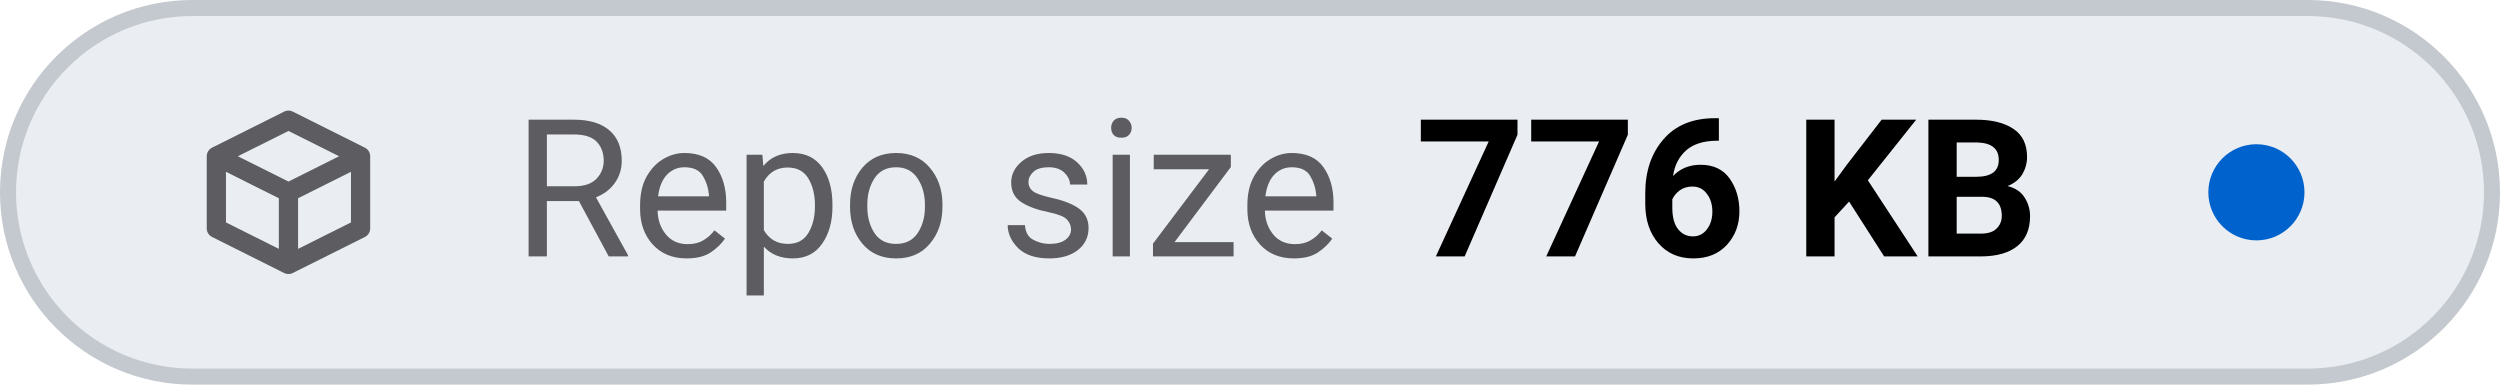
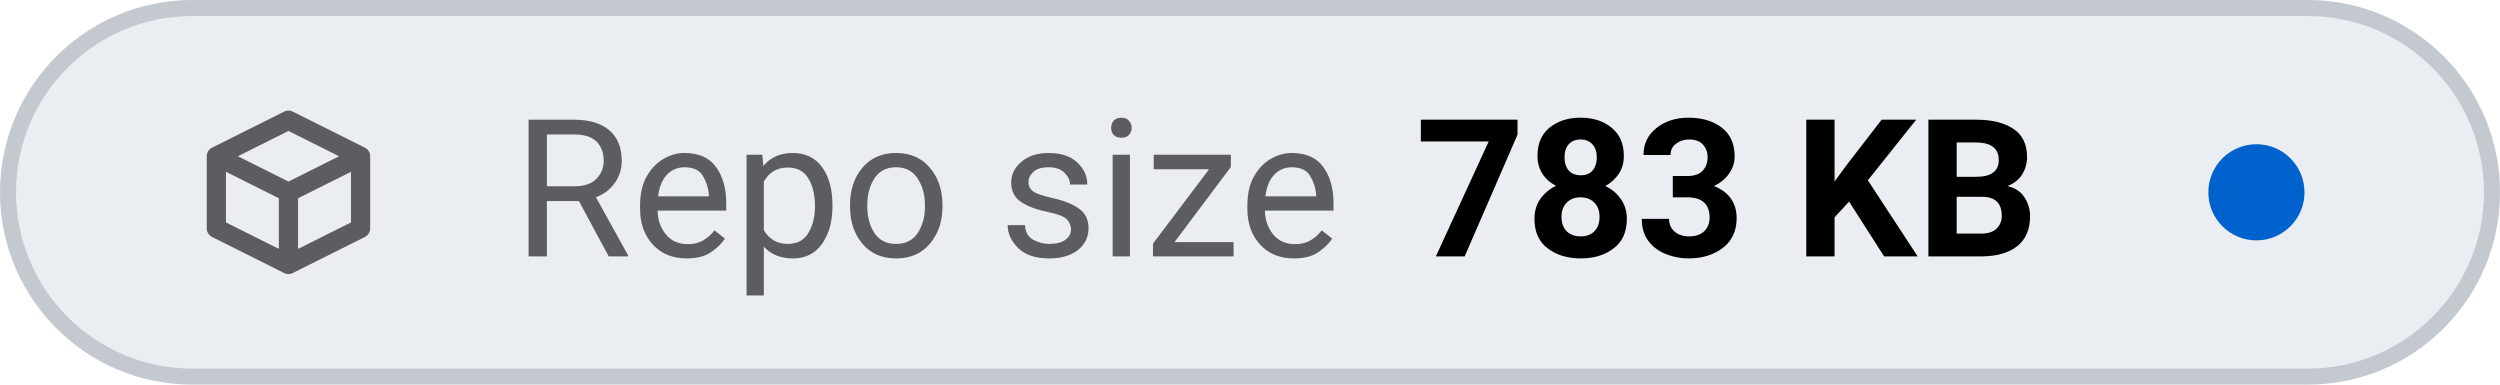
- <svg xmlns="http://www.w3.org/2000/svg" viewBox="0 0 156 24" width="156" height="24" role="img" aria-label="Repo size: 776 KB">
+ <svg xmlns="http://www.w3.org/2000/svg" viewBox="0 0 156 24" width="156" height="24" role="img" aria-label="Repo size: 783 KB">
  <style>
    .tile { fill: #eaeef2; stroke: #c3c9cf; }
    .icon { stroke: #5c5c61; }
    .label { fill: #5c5c61; }
    .value { fill: #000000; font-variant-numeric: tabular-nums; }
    .dot-now { fill: #0062cc; }
    .dot-ok { fill: #1b7a34; }
    .dot-fail { fill: #c4161c; }
    .dot-none { stroke: #5c5c61; }
    @media (prefers-color-scheme: dark) {
      .tile { fill: #151b23; stroke: #353a3f; }
      .icon { stroke: #8b949e; }
      .label { fill: #8b949e; }
      .value { fill: #dfe2e6; }
      .dot-now { fill: #398cfe; }
      .dot-ok { fill: #3fbc51; }
      .dot-fail { fill: #df3733; }
      .dot-none { stroke: #8b949e; }
    }
  </style>
  <rect class="tile" x="0.5" y="0.5" width="155" height="23" rx="11.5" stroke-width="1" />
  <g class="icon" transform="translate(12 6.0) scale(0.75)" fill="none" stroke-width="1.6" stroke-linecap="round" stroke-linejoin="round">
    <path d="M2 5 L8 2 L14 5 V11 L8 14 L2 11 Z M2 5 L8 8 L14 5 M8 8 V14" />
  </g>
  <text class="label" x="32" y="16" font-family="-apple-system, BlinkMacSystemFont, 'SF Pro Text', system-ui, 'Segoe UI', Roboto, sans-serif" font-size="12" font-weight="400" textLength="52.3" lengthAdjust="spacing">Repo size</text>
-   <text class="value" x="88.3" y="16" font-family="-apple-system, BlinkMacSystemFont, 'SF Pro Text', system-ui, 'Segoe UI', Roboto, sans-serif" font-size="12" font-weight="600" textLength="41.5" lengthAdjust="spacing">776 KB</text>
+   <text class="value" x="88.3" y="16" font-family="-apple-system, BlinkMacSystemFont, 'SF Pro Text', system-ui, 'Segoe UI', Roboto, sans-serif" font-size="12" font-weight="600" textLength="41.5" lengthAdjust="spacing">783 KB</text>
  <circle class="dot-now" cx="140.8" cy="12.0" r="3.0" />
</svg>
